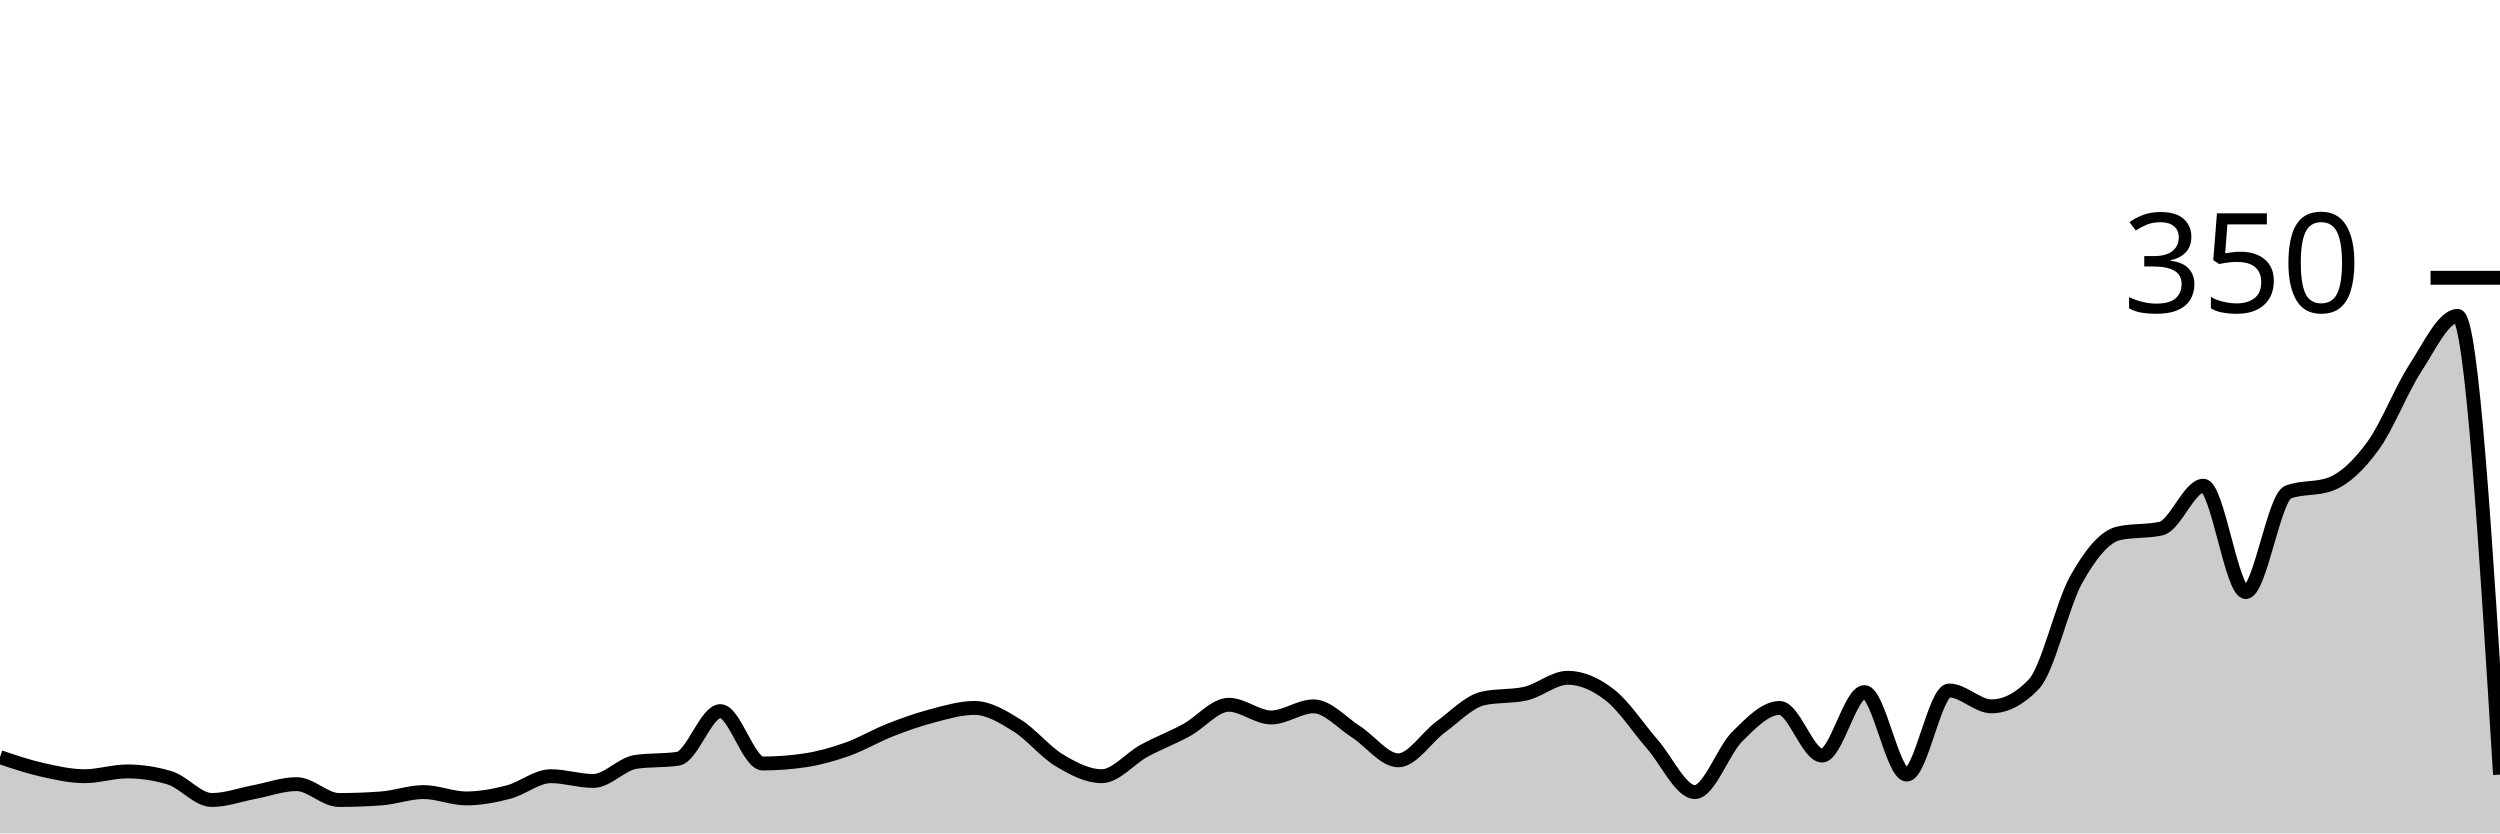
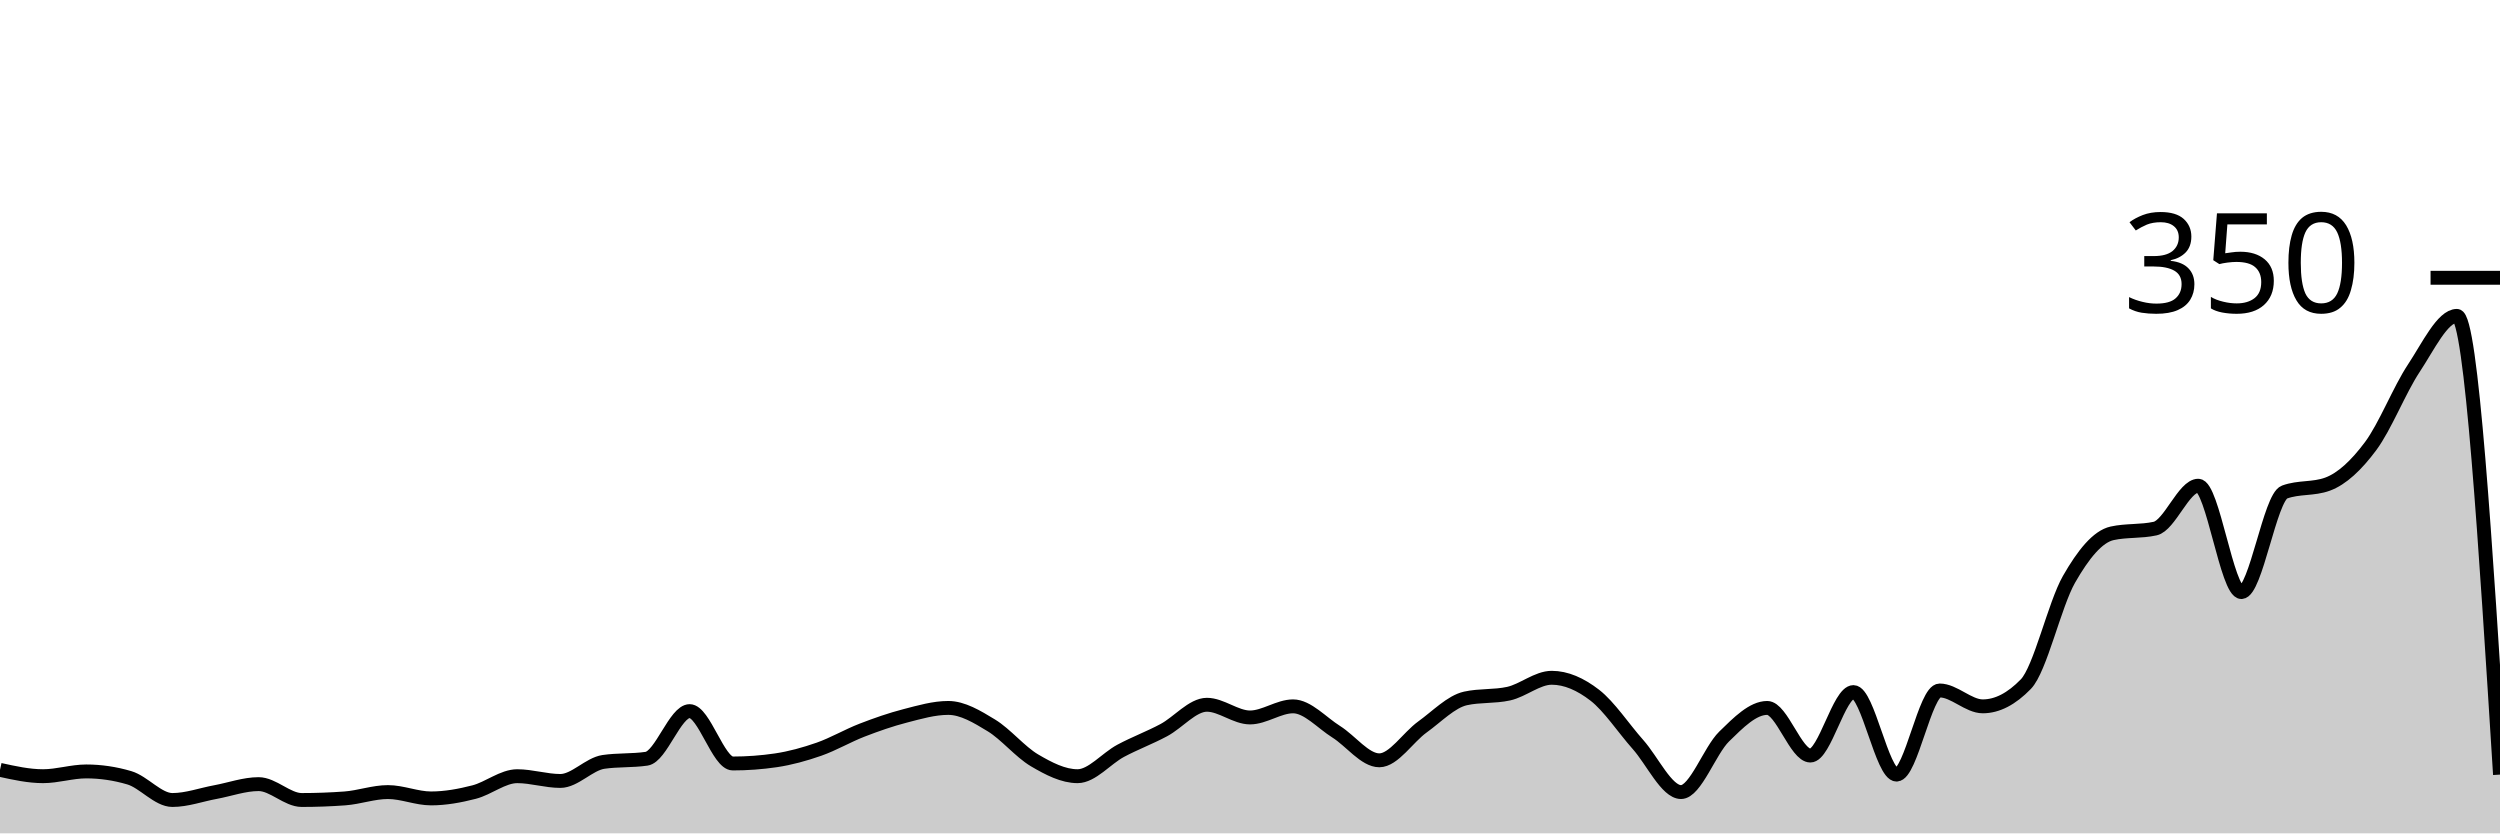
<svg xmlns="http://www.w3.org/2000/svg" viewBox="0 0 180 60">
  <g transform="translate(0,20)">
-     <path class="area" fill="rgba(0, 0, 0, 0.2)" d="M0,34.514C1.017,34.857,2.034,35.2,3.051,35.429C4.068,35.657,5.085,35.886,6.102,35.886C7.119,35.886,8.136,35.543,9.153,35.543C10.169,35.543,11.186,35.695,12.203,36C13.22,36.305,14.237,37.6,15.254,37.6C16.271,37.6,17.288,37.219,18.305,37.029C19.322,36.838,20.339,36.457,21.356,36.457C22.373,36.457,23.39,37.6,24.407,37.6C25.424,37.6,26.441,37.562,27.458,37.486C28.475,37.41,29.492,37.029,30.508,37.029C31.525,37.029,32.542,37.486,33.559,37.486C34.576,37.486,35.593,37.295,36.61,37.029C37.627,36.762,38.644,35.886,39.661,35.886C40.678,35.886,41.695,36.229,42.712,36.229C43.729,36.229,44.746,35.01,45.763,34.857C46.78,34.705,47.797,34.781,48.814,34.629C49.831,34.476,50.847,31.2,51.864,31.2C52.881,31.2,53.898,34.971,54.915,34.971C55.932,34.971,56.949,34.895,57.966,34.743C58.983,34.59,60,34.305,61.017,33.943C62.034,33.581,63.051,32.971,64.068,32.571C65.085,32.171,66.102,31.81,67.119,31.543C68.136,31.276,69.153,30.971,70.169,30.971C71.186,30.971,72.203,31.6,73.22,32.229C74.237,32.857,75.254,34.133,76.271,34.743C77.288,35.352,78.305,35.886,79.322,35.886C80.339,35.886,81.356,34.61,82.373,34.057C83.39,33.505,84.407,33.124,85.424,32.571C86.441,32.019,87.458,30.743,88.475,30.743C89.492,30.743,90.508,31.657,91.525,31.657C92.542,31.657,93.559,30.857,94.576,30.857C95.593,30.857,96.61,32.038,97.627,32.686C98.644,33.333,99.661,34.743,100.678,34.743C101.695,34.743,102.712,33.086,103.729,32.343C104.746,31.6,105.763,30.514,106.78,30.286C107.797,30.057,108.814,30.171,109.831,29.943C110.847,29.714,111.864,28.8,112.881,28.8C113.898,28.8,114.915,29.257,115.932,30.057C116.949,30.857,117.966,32.438,118.983,33.6C120,34.762,121.017,37.029,122.034,37.029C123.051,37.029,124.068,34.038,125.085,33.029C126.102,32.019,127.119,30.971,128.136,30.971C129.153,30.971,130.169,34.4,131.186,34.4C132.203,34.4,133.22,29.829,134.237,29.829C135.254,29.829,136.271,35.771,137.288,35.771C138.305,35.771,139.322,29.714,140.339,29.714C141.356,29.714,142.373,30.857,143.39,30.857C144.407,30.857,145.424,30.324,146.441,29.257C147.458,28.19,148.475,23.524,149.492,21.714C150.508,19.905,151.525,18.629,152.542,18.4C153.559,18.171,154.576,18.286,155.593,18.057C156.61,17.829,157.627,14.971,158.644,14.971C159.661,14.971,160.678,22.629,161.695,22.629C162.712,22.629,163.729,15.81,164.746,15.429C165.763,15.048,166.78,15.238,167.797,14.857C168.814,14.476,169.831,13.505,170.847,12.114C171.864,10.724,172.881,8.076,173.898,6.514C174.915,4.952,175.932,2.743,176.949,2.743C177.966,2.743,178.983,19.257,180,35.771L180,40C178.983,40,177.966,40,176.949,40C175.932,40,174.915,40,173.898,40C172.881,40,171.864,40,170.847,40C169.831,40,168.814,40,167.797,40C166.78,40,165.763,40,164.746,40C163.729,40,162.712,40,161.695,40C160.678,40,159.661,40,158.644,40C157.627,40,156.61,40,155.593,40C154.576,40,153.559,40,152.542,40C151.525,40,150.508,40,149.492,40C148.475,40,147.458,40,146.441,40C145.424,40,144.407,40,143.39,40C142.373,40,141.356,40,140.339,40C139.322,40,138.305,40,137.288,40C136.271,40,135.254,40,134.237,40C133.22,40,132.203,40,131.186,40C130.169,40,129.153,40,128.136,40C127.119,40,126.102,40,125.085,40C124.068,40,123.051,40,122.034,40C121.017,40,120,40,118.983,40C117.966,40,116.949,40,115.932,40C114.915,40,113.898,40,112.881,40C111.864,40,110.847,40,109.831,40C108.814,40,107.797,40,106.78,40C105.763,40,104.746,40,103.729,40C102.712,40,101.695,40,100.678,40C99.661,40,98.644,40,97.627,40C96.61,40,95.593,40,94.576,40C93.559,40,92.542,40,91.525,40C90.508,40,89.492,40,88.475,40C87.458,40,86.441,40,85.424,40C84.407,40,83.39,40,82.373,40C81.356,40,80.339,40,79.322,40C78.305,40,77.288,40,76.271,40C75.254,40,74.237,40,73.22,40C72.203,40,71.186,40,70.169,40C69.153,40,68.136,40,67.119,40C66.102,40,65.085,40,64.068,40C63.051,40,62.034,40,61.017,40C60,40,58.983,40,57.966,40C56.949,40,55.932,40,54.915,40C53.898,40,52.881,40,51.864,40C50.847,40,49.831,40,48.814,40C47.797,40,46.78,40,45.763,40C44.746,40,43.729,40,42.712,40C41.695,40,40.678,40,39.661,40C38.644,40,37.627,40,36.61,40C35.593,40,34.576,40,33.559,40C32.542,40,31.525,40,30.508,40C29.492,40,28.475,40,27.458,40C26.441,40,25.424,40,24.407,40C23.39,40,22.373,40,21.356,40C20.339,40,19.322,40,18.305,40C17.288,40,16.271,40,15.254,40C14.237,40,13.22,40,12.203,40C11.186,40,10.169,40,9.153,40C8.136,40,7.119,40,6.102,40C5.085,40,4.068,40,3.051,40C2.034,40,1.017,40,0,40Z" />
-     <path class="line" stroke="black" fill="none" d="M0,34.514C1.017,34.857,2.034,35.2,3.051,35.429C4.068,35.657,5.085,35.886,6.102,35.886C7.119,35.886,8.136,35.543,9.153,35.543C10.169,35.543,11.186,35.695,12.203,36C13.22,36.305,14.237,37.6,15.254,37.6C16.271,37.6,17.288,37.219,18.305,37.029C19.322,36.838,20.339,36.457,21.356,36.457C22.373,36.457,23.39,37.6,24.407,37.6C25.424,37.6,26.441,37.562,27.458,37.486C28.475,37.41,29.492,37.029,30.508,37.029C31.525,37.029,32.542,37.486,33.559,37.486C34.576,37.486,35.593,37.295,36.61,37.029C37.627,36.762,38.644,35.886,39.661,35.886C40.678,35.886,41.695,36.229,42.712,36.229C43.729,36.229,44.746,35.01,45.763,34.857C46.78,34.705,47.797,34.781,48.814,34.629C49.831,34.476,50.847,31.2,51.864,31.2C52.881,31.2,53.898,34.971,54.915,34.971C55.932,34.971,56.949,34.895,57.966,34.743C58.983,34.59,60,34.305,61.017,33.943C62.034,33.581,63.051,32.971,64.068,32.571C65.085,32.171,66.102,31.81,67.119,31.543C68.136,31.276,69.153,30.971,70.169,30.971C71.186,30.971,72.203,31.6,73.22,32.229C74.237,32.857,75.254,34.133,76.271,34.743C77.288,35.352,78.305,35.886,79.322,35.886C80.339,35.886,81.356,34.61,82.373,34.057C83.39,33.505,84.407,33.124,85.424,32.571C86.441,32.019,87.458,30.743,88.475,30.743C89.492,30.743,90.508,31.657,91.525,31.657C92.542,31.657,93.559,30.857,94.576,30.857C95.593,30.857,96.61,32.038,97.627,32.686C98.644,33.333,99.661,34.743,100.678,34.743C101.695,34.743,102.712,33.086,103.729,32.343C104.746,31.6,105.763,30.514,106.78,30.286C107.797,30.057,108.814,30.171,109.831,29.943C110.847,29.714,111.864,28.8,112.881,28.8C113.898,28.8,114.915,29.257,115.932,30.057C116.949,30.857,117.966,32.438,118.983,33.6C120,34.762,121.017,37.029,122.034,37.029C123.051,37.029,124.068,34.038,125.085,33.029C126.102,32.019,127.119,30.971,128.136,30.971C129.153,30.971,130.169,34.4,131.186,34.4C132.203,34.4,133.22,29.829,134.237,29.829C135.254,29.829,136.271,35.771,137.288,35.771C138.305,35.771,139.322,29.714,140.339,29.714C141.356,29.714,142.373,30.857,143.39,30.857C144.407,30.857,145.424,30.324,146.441,29.257C147.458,28.19,148.475,23.524,149.492,21.714C150.508,19.905,151.525,18.629,152.542,18.4C153.559,18.171,154.576,18.286,155.593,18.057C156.61,17.829,157.627,14.971,158.644,14.971C159.661,14.971,160.678,22.629,161.695,22.629C162.712,22.629,163.729,15.81,164.746,15.429C165.763,15.048,166.78,15.238,167.797,14.857C168.814,14.476,169.831,13.505,170.847,12.114C171.864,10.724,172.881,8.076,173.898,6.514C174.915,4.952,175.932,2.743,176.949,2.743C177.966,2.743,178.983,19.257,180,35.771" />
+     <path class="area" fill="rgba(0, 0, 0, 0.2)" d="M0,35.429C1.034,35.657,2.069,35.886,3.103,35.886C4.138,35.886,5.172,35.543,6.207,35.543C7.241,35.543,8.276,35.695,9.31,36C10.345,36.305,11.379,37.6,12.414,37.6C13.448,37.6,14.483,37.219,15.517,37.029C16.552,36.838,17.586,36.457,18.621,36.457C19.655,36.457,20.69,37.6,21.724,37.6C22.759,37.6,23.793,37.562,24.828,37.486C25.862,37.41,26.897,37.029,27.931,37.029C28.966,37.029,30,37.486,31.034,37.486C32.069,37.486,33.103,37.295,34.138,37.029C35.172,36.762,36.207,35.886,37.241,35.886C38.276,35.886,39.31,36.229,40.345,36.229C41.379,36.229,42.414,35.01,43.448,34.857C44.483,34.705,45.517,34.781,46.552,34.629C47.586,34.476,48.621,31.2,49.655,31.2C50.69,31.2,51.724,34.971,52.759,34.971C53.793,34.971,54.828,34.895,55.862,34.743C56.897,34.59,57.931,34.305,58.966,33.943C60,33.581,61.034,32.971,62.069,32.571C63.103,32.171,64.138,31.81,65.172,31.543C66.207,31.276,67.241,30.971,68.276,30.971C69.31,30.971,70.345,31.6,71.379,32.229C72.414,32.857,73.448,34.133,74.483,34.743C75.517,35.352,76.552,35.886,77.586,35.886C78.621,35.886,79.655,34.61,80.69,34.057C81.724,33.505,82.759,33.124,83.793,32.571C84.828,32.019,85.862,30.743,86.897,30.743C87.931,30.743,88.966,31.657,90,31.657C91.034,31.657,92.069,30.857,93.103,30.857C94.138,30.857,95.172,32.038,96.207,32.686C97.241,33.333,98.276,34.743,99.31,34.743C100.345,34.743,101.379,33.086,102.414,32.343C103.448,31.6,104.483,30.514,105.517,30.286C106.552,30.057,107.586,30.171,108.621,29.943C109.655,29.714,110.69,28.8,111.724,28.8C112.759,28.8,113.793,29.257,114.828,30.057C115.862,30.857,116.897,32.438,117.931,33.6C118.966,34.762,120,37.029,121.034,37.029C122.069,37.029,123.103,34.038,124.138,33.029C125.172,32.019,126.207,30.971,127.241,30.971C128.276,30.971,129.31,34.4,130.345,34.4C131.379,34.4,132.414,29.829,133.448,29.829C134.483,29.829,135.517,35.771,136.552,35.771C137.586,35.771,138.621,29.714,139.655,29.714C140.69,29.714,141.724,30.857,142.759,30.857C143.793,30.857,144.828,30.324,145.862,29.257C146.897,28.19,147.931,23.524,148.966,21.714C150,19.905,151.034,18.629,152.069,18.4C153.103,18.171,154.138,18.286,155.172,18.057C156.207,17.829,157.241,14.971,158.276,14.971C159.31,14.971,160.345,22.629,161.379,22.629C162.414,22.629,163.448,15.81,164.483,15.429C165.517,15.048,166.552,15.238,167.586,14.857C168.621,14.476,169.655,13.505,170.69,12.114C171.724,10.724,172.759,8.076,173.793,6.514C174.828,4.952,175.862,2.743,176.897,2.743C177.931,2.743,178.966,19.257,180,35.771L180,40C178.966,40,177.931,40,176.897,40C175.862,40,174.828,40,173.793,40C172.759,40,171.724,40,170.69,40C169.655,40,168.621,40,167.586,40C166.552,40,165.517,40,164.483,40C163.448,40,162.414,40,161.379,40C160.345,40,159.31,40,158.276,40C157.241,40,156.207,40,155.172,40C154.138,40,153.103,40,152.069,40C151.034,40,150,40,148.966,40C147.931,40,146.897,40,145.862,40C144.828,40,143.793,40,142.759,40C141.724,40,140.69,40,139.655,40C138.621,40,137.586,40,136.552,40C135.517,40,134.483,40,133.448,40C132.414,40,131.379,40,130.345,40C129.31,40,128.276,40,127.241,40C126.207,40,125.172,40,124.138,40C123.103,40,122.069,40,121.034,40C120,40,118.966,40,117.931,40C116.897,40,115.862,40,114.828,40C113.793,40,112.759,40,111.724,40C110.69,40,109.655,40,108.621,40C107.586,40,106.552,40,105.517,40C104.483,40,103.448,40,102.414,40C101.379,40,100.345,40,99.31,40C98.276,40,97.241,40,96.207,40C95.172,40,94.138,40,93.103,40C92.069,40,91.034,40,90,40C88.966,40,87.931,40,86.897,40C85.862,40,84.828,40,83.793,40C82.759,40,81.724,40,80.69,40C79.655,40,78.621,40,77.586,40C76.552,40,75.517,40,74.483,40C73.448,40,72.414,40,71.379,40C70.345,40,69.31,40,68.276,40C67.241,40,66.207,40,65.172,40C64.138,40,63.103,40,62.069,40C61.034,40,60,40,58.966,40C57.931,40,56.897,40,55.862,40C54.828,40,53.793,40,52.759,40C51.724,40,50.69,40,49.655,40C48.621,40,47.586,40,46.552,40C45.517,40,44.483,40,43.448,40C42.414,40,41.379,40,40.345,40C39.31,40,38.276,40,37.241,40C36.207,40,35.172,40,34.138,40C33.103,40,32.069,40,31.034,40C30,40,28.966,40,27.931,40C26.897,40,25.862,40,24.828,40C23.793,40,22.759,40,21.724,40C20.69,40,19.655,40,18.621,40C17.586,40,16.552,40,15.517,40C14.483,40,13.448,40,12.414,40C11.379,40,10.345,40,9.31,40C8.276,40,7.241,40,6.207,40C5.172,40,4.138,40,3.103,40C2.069,40,1.034,40,0,40Z" />
+     <path class="line" stroke="black" fill="none" d="M0,35.429C1.034,35.657,2.069,35.886,3.103,35.886C4.138,35.886,5.172,35.543,6.207,35.543C7.241,35.543,8.276,35.695,9.31,36C10.345,36.305,11.379,37.6,12.414,37.6C13.448,37.6,14.483,37.219,15.517,37.029C16.552,36.838,17.586,36.457,18.621,36.457C19.655,36.457,20.69,37.6,21.724,37.6C22.759,37.6,23.793,37.562,24.828,37.486C25.862,37.41,26.897,37.029,27.931,37.029C28.966,37.029,30,37.486,31.034,37.486C32.069,37.486,33.103,37.295,34.138,37.029C35.172,36.762,36.207,35.886,37.241,35.886C38.276,35.886,39.31,36.229,40.345,36.229C41.379,36.229,42.414,35.01,43.448,34.857C44.483,34.705,45.517,34.781,46.552,34.629C47.586,34.476,48.621,31.2,49.655,31.2C50.69,31.2,51.724,34.971,52.759,34.971C53.793,34.971,54.828,34.895,55.862,34.743C56.897,34.59,57.931,34.305,58.966,33.943C60,33.581,61.034,32.971,62.069,32.571C63.103,32.171,64.138,31.81,65.172,31.543C66.207,31.276,67.241,30.971,68.276,30.971C69.31,30.971,70.345,31.6,71.379,32.229C72.414,32.857,73.448,34.133,74.483,34.743C75.517,35.352,76.552,35.886,77.586,35.886C78.621,35.886,79.655,34.61,80.69,34.057C81.724,33.505,82.759,33.124,83.793,32.571C84.828,32.019,85.862,30.743,86.897,30.743C87.931,30.743,88.966,31.657,90,31.657C91.034,31.657,92.069,30.857,93.103,30.857C94.138,30.857,95.172,32.038,96.207,32.686C97.241,33.333,98.276,34.743,99.31,34.743C100.345,34.743,101.379,33.086,102.414,32.343C103.448,31.6,104.483,30.514,105.517,30.286C106.552,30.057,107.586,30.171,108.621,29.943C109.655,29.714,110.69,28.8,111.724,28.8C112.759,28.8,113.793,29.257,114.828,30.057C115.862,30.857,116.897,32.438,117.931,33.6C118.966,34.762,120,37.029,121.034,37.029C122.069,37.029,123.103,34.038,124.138,33.029C125.172,32.019,126.207,30.971,127.241,30.971C128.276,30.971,129.31,34.4,130.345,34.4C131.379,34.4,132.414,29.829,133.448,29.829C134.483,29.829,135.517,35.771,136.552,35.771C137.586,35.771,138.621,29.714,139.655,29.714C140.69,29.714,141.724,30.857,142.759,30.857C143.793,30.857,144.828,30.324,145.862,29.257C146.897,28.19,147.931,23.524,148.966,21.714C150,19.905,151.034,18.629,152.069,18.4C153.103,18.171,154.138,18.286,155.172,18.057C156.207,17.829,157.241,14.971,158.276,14.971C159.31,14.971,160.345,22.629,161.379,22.629C162.414,22.629,163.448,15.81,164.483,15.429C165.517,15.048,166.552,15.238,167.586,14.857C168.621,14.476,169.655,13.505,170.69,12.114C171.724,10.724,172.759,8.076,173.793,6.514C174.828,4.952,175.862,2.743,176.897,2.743C177.931,2.743,178.966,19.257,180,35.771" />
    <path class="axis-ceiling" stroke-width="1" stroke="black" fill="none" d="M175,0L180,0" />
    <text class="axis-ceiling-label" font-family="sans-serif" text-anchor="end" font-size="10px" x="170" y="2.5">350</text>
  </g>
</svg>
